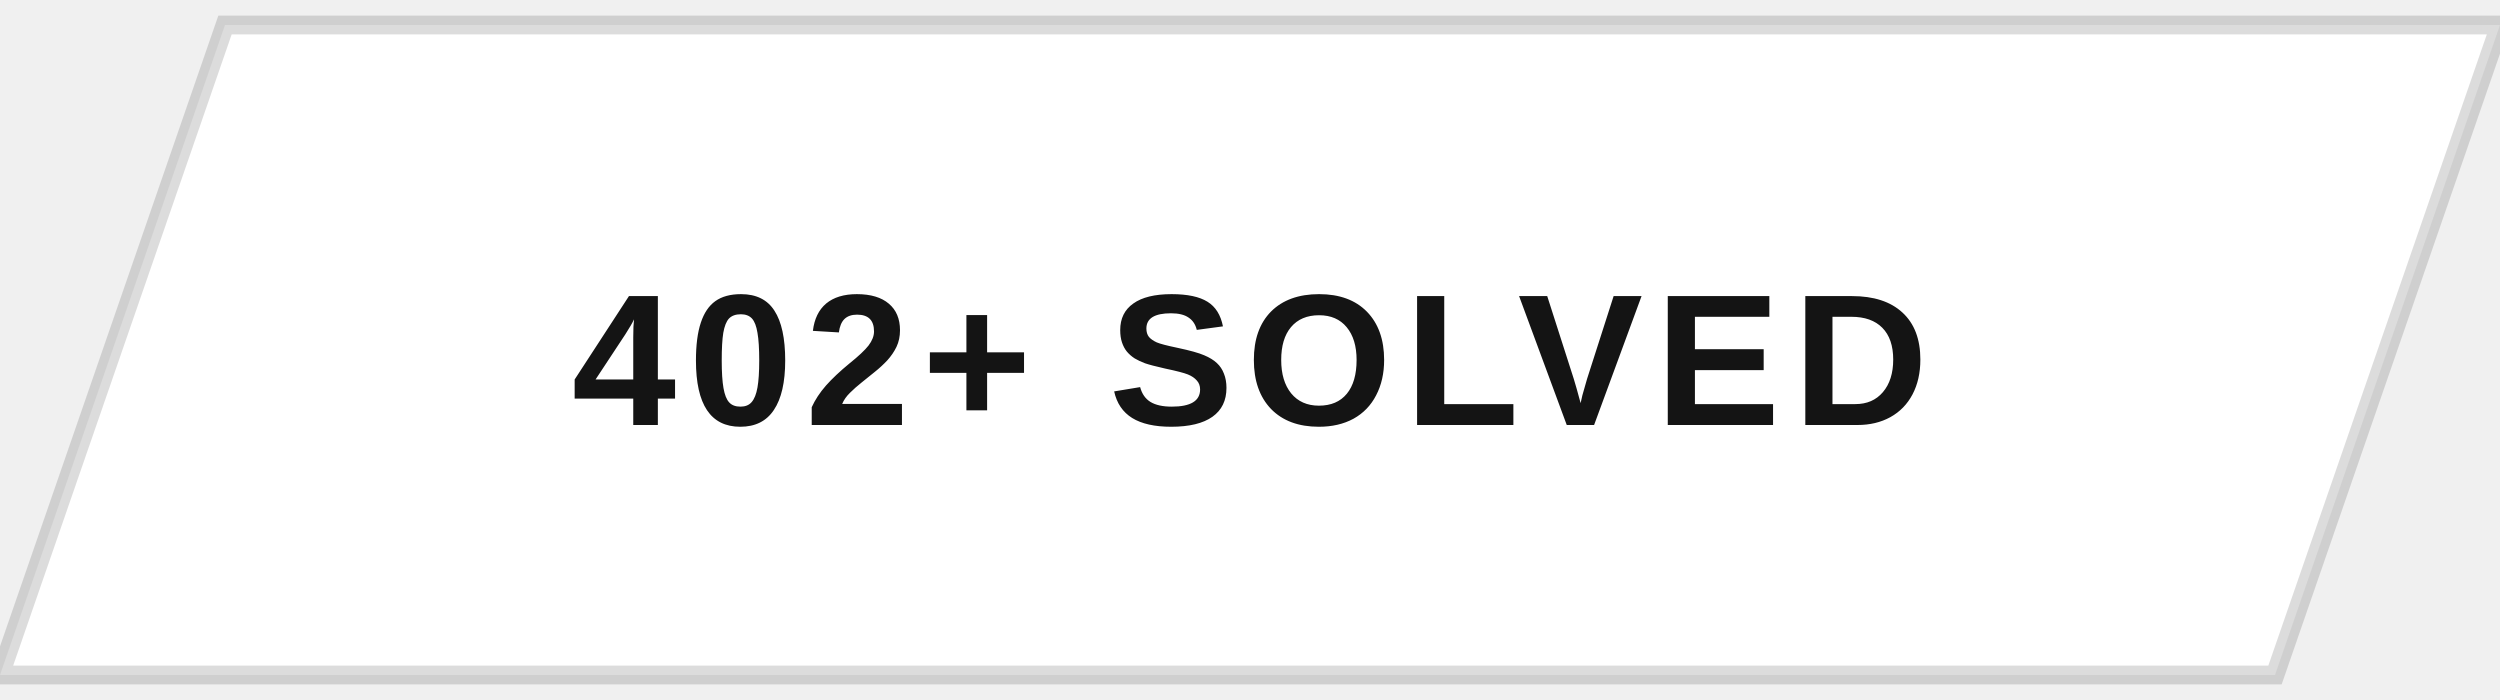
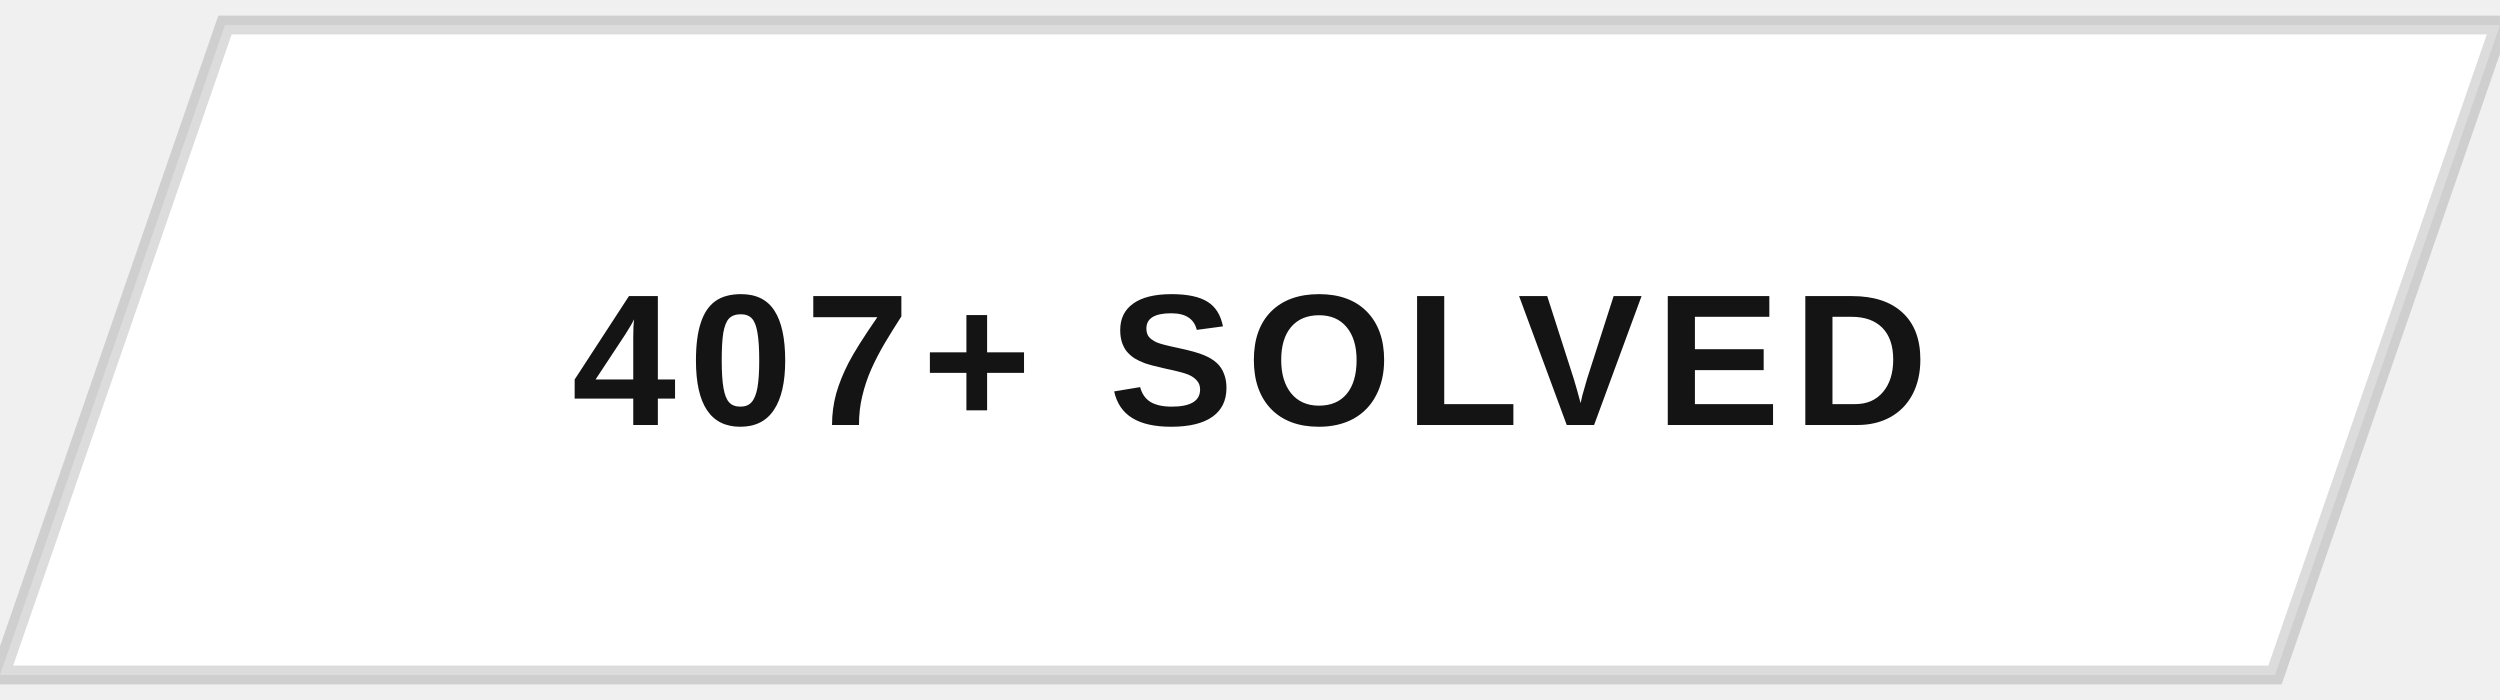
<svg xmlns="http://www.w3.org/2000/svg" width="200" height="56" viewBox="0 0 200 56">
  <defs>
    <clipPath id="btnClip">
      <path d="M18,2 L200,2 L182,54 L0,54 Z" />
    </clipPath>
    <linearGradient id="fillSweep" x1="0%" y1="0%" x2="100%" y2="0%">
      <stop offset="0%" stop-color="#141414" stop-opacity="0" />
      <stop offset="50%" stop-color="#141414" stop-opacity="0.9" />
      <stop offset="100%" stop-color="#141414" stop-opacity="0" />
    </linearGradient>
  </defs>
  <g clip-path="url(#btnClip)">
    <rect x="0" y="0" width="200" height="56" fill="#ffffff" />
    <rect x="-200" y="0" width="200" height="56" fill="url(#fillSweep)">
      <animate attributeName="x" values="-200;200;200" keyTimes="0;0.5;1" dur="5s" repeatCount="indefinite" />
    </rect>
  </g>
  <path d="M18,2 L200,2 L182,54 L0,54 Z" fill="none" stroke="#141414" stroke-width="1.5" opacity="0.15" />
-   <text x="100" y="34" text-anchor="middle" font-family="Arial, Helvetica, sans-serif" font-size="15" font-weight="700" letter-spacing="1" fill="#141414" style="text-transform:uppercase">402+ SOLVED</text>
+   <text x="100" y="34" text-anchor="middle" font-family="Arial, Helvetica, sans-serif" font-size="15" font-weight="700" letter-spacing="1" fill="#141414" style="text-transform:uppercase">407+ SOLVED</text>
</svg>
